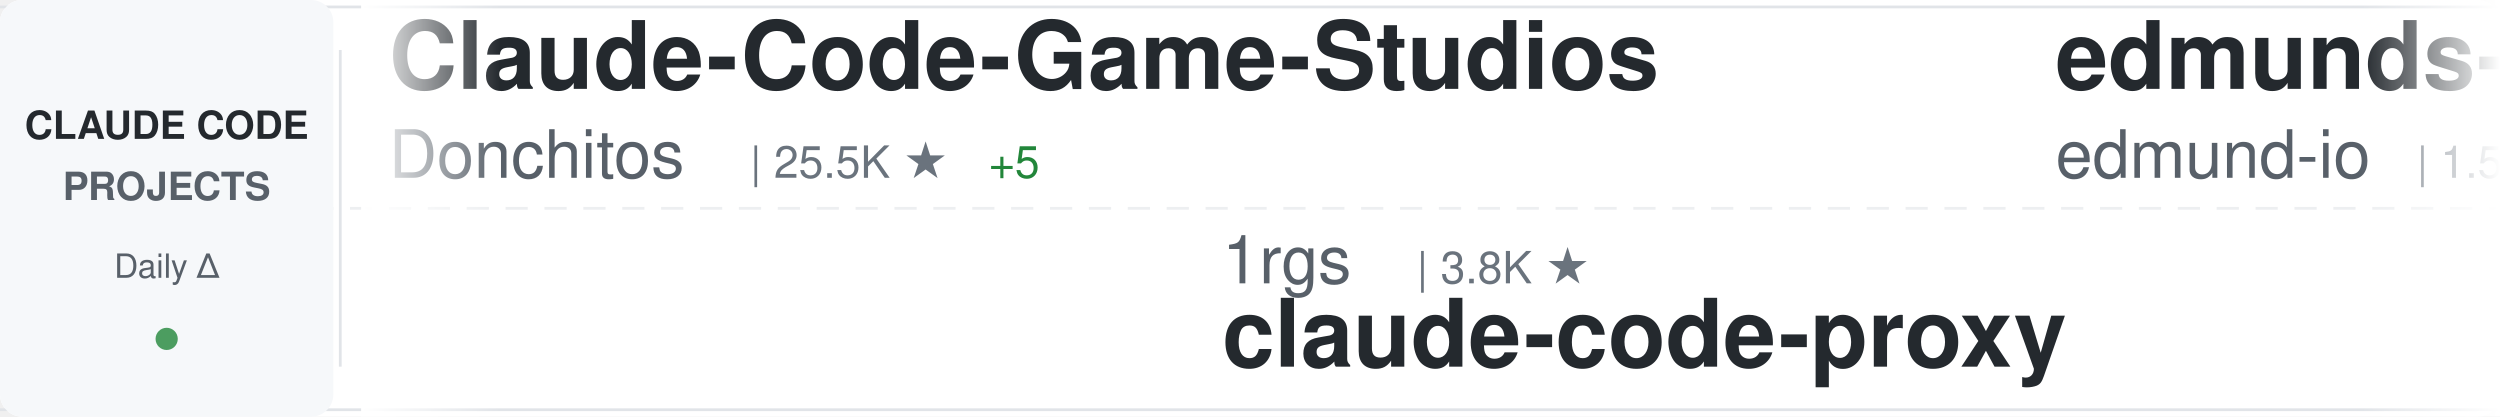
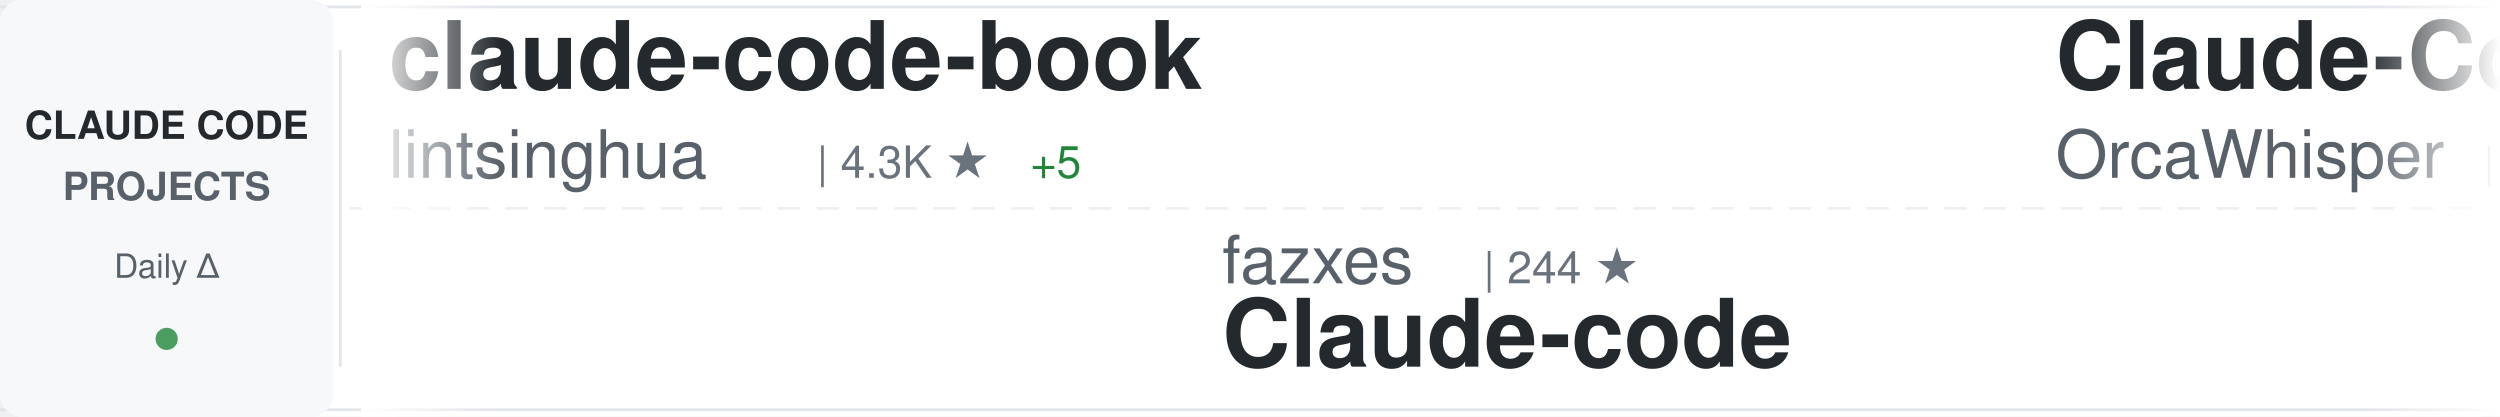
<svg xmlns="http://www.w3.org/2000/svg" width="900" height="150">
  <defs>
    <linearGradient id="awesomeLeftFade" x1="0%" y1="0%" x2="100%" y2="0%">
      <stop offset="0%" style="stop-color:#ffffff;stop-opacity:1" />
      <stop offset="100%" style="stop-color:#ffffff;stop-opacity:0" />
    </linearGradient>
    <linearGradient id="awesomeRightFade" x1="0%" y1="0%" x2="100%" y2="0%">
      <stop offset="0%" style="stop-color:#ffffff;stop-opacity:0" />
      <stop offset="100%" style="stop-color:#ffffff;stop-opacity:1" />
    </linearGradient>
  </defs>
  <rect width="900" height="150" fill="#ffffff" rx="8" />
  <rect x="0" y="2" width="900" height="1" fill="#e1e4e8" />
  <rect x="0" y="147" width="900" height="1" fill="#e1e4e8" />
  <line x1="0" y1="75" x2="900" y2="75" stroke="#e1e4e8" stroke-width="1" stroke-dasharray="8 6" opacity="0.6" />
  <rect x="0" y="0" width="120" height="150" fill="#f6f8fa" rx="8" />
  <text x="60" y="50" font-family="-apple-system, BlinkMacSystemFont, 'Segoe UI', Helvetica, Arial, sans-serif" font-size="14" font-weight="600" fill="#24292e" text-anchor="middle">CLAUDE CODE</text>
  <text x="60" y="72" font-family="-apple-system, BlinkMacSystemFont, 'Segoe UI', Helvetica, Arial, sans-serif" font-size="14" font-weight="600" fill="#586069" text-anchor="middle">PROJECTS</text>
  <text x="60" y="100" font-family="-apple-system, BlinkMacSystemFont, 'Segoe UI', Helvetica, Arial, sans-serif" font-size="12" font-weight="500" fill="#586069" text-anchor="middle">Daily Δ</text>
  <circle cx="60" cy="122" r="4" fill="#22863a" opacity="0.8" />
  <rect x="122" y="18" width="1" height="114" fill="#e1e4e8" />
  <clipPath id="awesomeTickerClip">
    <rect x="130" y="0" width="770" height="150" />
  </clipPath>
  <g clip-path="url(#awesomeTickerClip)">
    <g id="awesomeTickerItems">
      <animateTransform attributeName="transform" attributeType="XML" type="translate" from="0 0" to="-3000 0" dur="54s" repeatCount="indefinite" />
      <g transform="translate(0, 0)">
-         <text x="140" y="32" font-family="-apple-system, BlinkMacSystemFont, 'Segoe UI', Helvetica, Arial, sans-serif" font-size="34" font-weight="600" fill="#24292e">Claude-Code-Game-Studios</text>
-         <text x="140" y="64" font-family="-apple-system, BlinkMacSystemFont, 'Segoe UI', Helvetica, Arial, sans-serif" font-size="24" font-weight="400" fill="#586069">Donchitos</text>
-         <text x="270" y="64" font-family="-apple-system, BlinkMacSystemFont, 'Segoe UI', Helvetica, Arial, sans-serif" font-size="16" font-weight="500" fill="#6a737d">| 25.5K ★</text>
-         <text x="356" y="64" font-family="-apple-system, BlinkMacSystemFont, 'Segoe UI', Helvetica, Arial, sans-serif" font-size="16" font-weight="500" fill="#22863a"> +5</text>
+         <text x="140" y="32" font-family="-apple-system, BlinkMacSystemFont, 'Segoe UI', Helvetica, Arial, sans-serif" font-size="34" font-weight="600" fill="#24292e">claude-code-book</text>
+         <text x="140" y="64" font-family="-apple-system, BlinkMacSystemFont, 'Segoe UI', Helvetica, Arial, sans-serif" font-size="24" font-weight="400" fill="#586069">lintsinghua</text>
+         <text x="294" y="64" font-family="-apple-system, BlinkMacSystemFont, 'Segoe UI', Helvetica, Arial, sans-serif" font-size="16" font-weight="500" fill="#6a737d">| 4.3K ★</text>
+         <text x="371" y="64" font-family="-apple-system, BlinkMacSystemFont, 'Segoe UI', Helvetica, Arial, sans-serif" font-size="16" font-weight="500" fill="#22863a"> +5</text>
      </g>
      <g transform="translate(300, 0)">
+         <text x="140" y="102" font-family="-apple-system, BlinkMacSystemFont, 'Segoe UI', Helvetica, Arial, sans-serif" font-size="24" font-weight="400" fill="#586069">fazxes</text>
+         <text x="234" y="102" font-family="-apple-system, BlinkMacSystemFont, 'Segoe UI', Helvetica, Arial, sans-serif" font-size="16" font-weight="500" fill="#6a737d">| 244 ★</text>
+         <text x="140" y="132" font-family="-apple-system, BlinkMacSystemFont, 'Segoe UI', Helvetica, Arial, sans-serif" font-size="34" font-weight="600" fill="#24292e">Claude-code</text>
+       </g>
+       <g transform="translate(600, 0)">
+         <text x="140" y="32" font-family="-apple-system, BlinkMacSystemFont, 'Segoe UI', Helvetica, Arial, sans-serif" font-size="34" font-weight="600" fill="#24292e">Claude-Code</text>
+         <text x="140" y="64" font-family="-apple-system, BlinkMacSystemFont, 'Segoe UI', Helvetica, Arial, sans-serif" font-size="24" font-weight="400" fill="#586069">OrcaWhisper</text>
+         <text x="294" y="64" font-family="-apple-system, BlinkMacSystemFont, 'Segoe UI', Helvetica, Arial, sans-serif" font-size="16" font-weight="500" fill="#6a737d">| 102 ★</text>
+       </g>
+       <g transform="translate(900, 0)">
        <text x="140" y="102" font-family="-apple-system, BlinkMacSystemFont, 'Segoe UI', Helvetica, Arial, sans-serif" font-size="24" font-weight="400" fill="#586069">1rgs</text>
        <text x="210" y="102" font-family="-apple-system, BlinkMacSystemFont, 'Segoe UI', Helvetica, Arial, sans-serif" font-size="16" font-weight="500" fill="#6a737d">| 3.8K ★</text>
        <text x="140" y="132" font-family="-apple-system, BlinkMacSystemFont, 'Segoe UI', Helvetica, Arial, sans-serif" font-size="34" font-weight="600" fill="#24292e">claude-code-proxy</text>
-       </g>
-       <g transform="translate(600, 0)">
-         <text x="140" y="32" font-family="-apple-system, BlinkMacSystemFont, 'Segoe UI', Helvetica, Arial, sans-serif" font-size="34" font-weight="600" fill="#24292e">edmunds-claude-code</text>
-         <text x="140" y="64" font-family="-apple-system, BlinkMacSystemFont, 'Segoe UI', Helvetica, Arial, sans-serif" font-size="24" font-weight="400" fill="#586069">edmund-io</text>
-         <text x="270" y="64" font-family="-apple-system, BlinkMacSystemFont, 'Segoe UI', Helvetica, Arial, sans-serif" font-size="16" font-weight="500" fill="#6a737d">| 1.5K ★</text>
-       </g>
-       <g transform="translate(900, 0)">
-         <text x="140" y="102" font-family="-apple-system, BlinkMacSystemFont, 'Segoe UI', Helvetica, Arial, sans-serif" font-size="24" font-weight="400" fill="#586069">diet103</text>
-         <text x="246" y="102" font-family="-apple-system, BlinkMacSystemFont, 'Segoe UI', Helvetica, Arial, sans-serif" font-size="16" font-weight="500" fill="#6a737d">| 10.0K ★</text>
-         <text x="332" y="102" font-family="-apple-system, BlinkMacSystemFont, 'Segoe UI', Helvetica, Arial, sans-serif" font-size="16" font-weight="500" fill="#22863a"> +1</text>
-         <text x="140" y="132" font-family="-apple-system, BlinkMacSystemFont, 'Segoe UI', Helvetica, Arial, sans-serif" font-size="34" font-weight="600" fill="#24292e">claude-code-infrastructu...</text>
      </g>
      <g transform="translate(1200, 0)">
        <text x="140" y="32" font-family="-apple-system, BlinkMacSystemFont, 'Segoe UI', Helvetica, Arial, sans-serif" font-size="34" font-weight="600" fill="#24292e">awesome-claude-code-plug...</text>
        <text x="140" y="64" font-family="-apple-system, BlinkMacSystemFont, 'Segoe UI', Helvetica, Arial, sans-serif" font-size="24" font-weight="400" fill="#586069">ccplugins</text>
        <text x="270" y="64" font-family="-apple-system, BlinkMacSystemFont, 'Segoe UI', Helvetica, Arial, sans-serif" font-size="16" font-weight="500" fill="#6a737d">| 956 ★</text>
      </g>
      <g transform="translate(1500, 0)">
-         <text x="140" y="102" font-family="-apple-system, BlinkMacSystemFont, 'Segoe UI', Helvetica, Arial, sans-serif" font-size="24" font-weight="400" fill="#586069">repowise-dev</text>
-         <text x="306" y="102" font-family="-apple-system, BlinkMacSystemFont, 'Segoe UI', Helvetica, Arial, sans-serif" font-size="16" font-weight="500" fill="#6a737d">| 1.2K ★</text>
-         <text x="383" y="102" font-family="-apple-system, BlinkMacSystemFont, 'Segoe UI', Helvetica, Arial, sans-serif" font-size="16" font-weight="500" fill="#22863a"> +1</text>
-         <text x="140" y="132" font-family="-apple-system, BlinkMacSystemFont, 'Segoe UI', Helvetica, Arial, sans-serif" font-size="34" font-weight="600" fill="#24292e">claude-code-prompts</text>
+         <text x="140" y="102" font-family="-apple-system, BlinkMacSystemFont, 'Segoe UI', Helvetica, Arial, sans-serif" font-size="24" font-weight="400" fill="#586069">andrew-kramer-inno</text>
+         <text x="378" y="102" font-family="-apple-system, BlinkMacSystemFont, 'Segoe UI', Helvetica, Arial, sans-serif" font-size="16" font-weight="500" fill="#6a737d">| 595 ★</text>
+         <text x="140" y="132" font-family="-apple-system, BlinkMacSystemFont, 'Segoe UI', Helvetica, Arial, sans-serif" font-size="34" font-weight="600" fill="#24292e">claude-code-source-build</text>
      </g>
      <g transform="translate(1800, 0)">
-         <text x="140" y="32" font-family="-apple-system, BlinkMacSystemFont, 'Segoe UI', Helvetica, Arial, sans-serif" font-size="34" font-weight="600" fill="#24292e">awesome-claude-code</text>
-         <text x="140" y="64" font-family="-apple-system, BlinkMacSystemFont, 'Segoe UI', Helvetica, Arial, sans-serif" font-size="24" font-weight="400" fill="#586069">jqueryscript</text>
-         <text x="306" y="64" font-family="-apple-system, BlinkMacSystemFont, 'Segoe UI', Helvetica, Arial, sans-serif" font-size="16" font-weight="500" fill="#6a737d">| 519 ★</text>
+         <text x="140" y="32" font-family="-apple-system, BlinkMacSystemFont, 'Segoe UI', Helvetica, Arial, sans-serif" font-size="34" font-weight="600" fill="#24292e">claude-code-video-toolki...</text>
+         <text x="140" y="64" font-family="-apple-system, BlinkMacSystemFont, 'Segoe UI', Helvetica, Arial, sans-serif" font-size="24" font-weight="400" fill="#586069">digitalsamba</text>
+         <text x="306" y="64" font-family="-apple-system, BlinkMacSystemFont, 'Segoe UI', Helvetica, Arial, sans-serif" font-size="16" font-weight="500" fill="#6a737d">| 2.2K ★</text>
+         <text x="383" y="64" font-family="-apple-system, BlinkMacSystemFont, 'Segoe UI', Helvetica, Arial, sans-serif" font-size="16" font-weight="500" fill="#22863a"> +1</text>
      </g>
      <g transform="translate(2100, 0)">
-         <text x="140" y="102" font-family="-apple-system, BlinkMacSystemFont, 'Segoe UI', Helvetica, Arial, sans-serif" font-size="24" font-weight="400" fill="#586069">asgeirtj</text>
-         <text x="258" y="102" font-family="-apple-system, BlinkMacSystemFont, 'Segoe UI', Helvetica, Arial, sans-serif" font-size="16" font-weight="500" fill="#6a737d">| 68.6K ★</text>
-         <text x="344" y="102" font-family="-apple-system, BlinkMacSystemFont, 'Segoe UI', Helvetica, Arial, sans-serif" font-size="16" font-weight="500" fill="#22863a"> +7</text>
-         <text x="140" y="132" font-family="-apple-system, BlinkMacSystemFont, 'Segoe UI', Helvetica, Arial, sans-serif" font-size="34" font-weight="600" fill="#24292e">system_prompts_leaks</text>
+         <text x="140" y="102" font-family="-apple-system, BlinkMacSystemFont, 'Segoe UI', Helvetica, Arial, sans-serif" font-size="24" font-weight="400" fill="#586069">darcyegb</text>
+         <text x="258" y="102" font-family="-apple-system, BlinkMacSystemFont, 'Segoe UI', Helvetica, Arial, sans-serif" font-size="16" font-weight="500" fill="#6a737d">| 770 ★</text>
+         <text x="140" y="132" font-family="-apple-system, BlinkMacSystemFont, 'Segoe UI', Helvetica, Arial, sans-serif" font-size="34" font-weight="600" fill="#24292e">ClaudeCodeAgents</text>
      </g>
      <g transform="translate(2400, 0)">
-         <text x="140" y="32" font-family="-apple-system, BlinkMacSystemFont, 'Segoe UI', Helvetica, Arial, sans-serif" font-size="34" font-weight="600" fill="#24292e">claude-code-showcase</text>
-         <text x="140" y="64" font-family="-apple-system, BlinkMacSystemFont, 'Segoe UI', Helvetica, Arial, sans-serif" font-size="24" font-weight="400" fill="#586069">ChrisWiles</text>
-         <text x="282" y="64" font-family="-apple-system, BlinkMacSystemFont, 'Segoe UI', Helvetica, Arial, sans-serif" font-size="16" font-weight="500" fill="#6a737d">| 6.1K ★</text>
-         <text x="359" y="64" font-family="-apple-system, BlinkMacSystemFont, 'Segoe UI', Helvetica, Arial, sans-serif" font-size="16" font-weight="500" fill="#22863a"> +1</text>
+         <text x="140" y="32" font-family="-apple-system, BlinkMacSystemFont, 'Segoe UI', Helvetica, Arial, sans-serif" font-size="34" font-weight="600" fill="#24292e">claude-code-tips</text>
+         <text x="140" y="64" font-family="-apple-system, BlinkMacSystemFont, 'Segoe UI', Helvetica, Arial, sans-serif" font-size="24" font-weight="400" fill="#586069">ykdojo</text>
+         <text x="234" y="64" font-family="-apple-system, BlinkMacSystemFont, 'Segoe UI', Helvetica, Arial, sans-serif" font-size="16" font-weight="500" fill="#6a737d">| 10.2K ★</text>
+         <text x="320" y="64" font-family="-apple-system, BlinkMacSystemFont, 'Segoe UI', Helvetica, Arial, sans-serif" font-size="16" font-weight="500" fill="#cb2431"> -1</text>
      </g>
      <g transform="translate(2700, 0)">
-         <text x="140" y="102" font-family="-apple-system, BlinkMacSystemFont, 'Segoe UI', Helvetica, Arial, sans-serif" font-size="24" font-weight="400" fill="#586069">VILA-Lab</text>
-         <text x="258" y="102" font-family="-apple-system, BlinkMacSystemFont, 'Segoe UI', Helvetica, Arial, sans-serif" font-size="16" font-weight="500" fill="#6a737d">| 2.1K ★</text>
-         <text x="335" y="102" font-family="-apple-system, BlinkMacSystemFont, 'Segoe UI', Helvetica, Arial, sans-serif" font-size="16" font-weight="500" fill="#22863a"> +1</text>
-         <text x="140" y="132" font-family="-apple-system, BlinkMacSystemFont, 'Segoe UI', Helvetica, Arial, sans-serif" font-size="34" font-weight="600" fill="#24292e">Dive-into-Claude-Code</text>
+         <text x="140" y="102" font-family="-apple-system, BlinkMacSystemFont, 'Segoe UI', Helvetica, Arial, sans-serif" font-size="24" font-weight="400" fill="#586069">luyao618</text>
+         <text x="258" y="102" font-family="-apple-system, BlinkMacSystemFont, 'Segoe UI', Helvetica, Arial, sans-serif" font-size="16" font-weight="500" fill="#6a737d">| 1.7K ★</text>
+         <text x="140" y="132" font-family="-apple-system, BlinkMacSystemFont, 'Segoe UI', Helvetica, Arial, sans-serif" font-size="34" font-weight="600" fill="#24292e">Claude-Code-Source-Study</text>
      </g>
      <g transform="translate(3000, 0)">
-         <text x="140" y="32" font-family="-apple-system, BlinkMacSystemFont, 'Segoe UI', Helvetica, Arial, sans-serif" font-size="34" font-weight="600" fill="#24292e">Claude-Code-Game-Studios</text>
-         <text x="140" y="64" font-family="-apple-system, BlinkMacSystemFont, 'Segoe UI', Helvetica, Arial, sans-serif" font-size="24" font-weight="400" fill="#586069">Donchitos</text>
-         <text x="270" y="64" font-family="-apple-system, BlinkMacSystemFont, 'Segoe UI', Helvetica, Arial, sans-serif" font-size="16" font-weight="500" fill="#6a737d">| 25.5K ★</text>
-         <text x="356" y="64" font-family="-apple-system, BlinkMacSystemFont, 'Segoe UI', Helvetica, Arial, sans-serif" font-size="16" font-weight="500" fill="#22863a"> +5</text>
+         <text x="140" y="32" font-family="-apple-system, BlinkMacSystemFont, 'Segoe UI', Helvetica, Arial, sans-serif" font-size="34" font-weight="600" fill="#24292e">claude-code-book</text>
+         <text x="140" y="64" font-family="-apple-system, BlinkMacSystemFont, 'Segoe UI', Helvetica, Arial, sans-serif" font-size="24" font-weight="400" fill="#586069">lintsinghua</text>
+         <text x="294" y="64" font-family="-apple-system, BlinkMacSystemFont, 'Segoe UI', Helvetica, Arial, sans-serif" font-size="16" font-weight="500" fill="#6a737d">| 4.3K ★</text>
+         <text x="371" y="64" font-family="-apple-system, BlinkMacSystemFont, 'Segoe UI', Helvetica, Arial, sans-serif" font-size="16" font-weight="500" fill="#22863a"> +5</text>
      </g>
      <g transform="translate(3300, 0)">
+         <text x="140" y="102" font-family="-apple-system, BlinkMacSystemFont, 'Segoe UI', Helvetica, Arial, sans-serif" font-size="24" font-weight="400" fill="#586069">fazxes</text>
+         <text x="234" y="102" font-family="-apple-system, BlinkMacSystemFont, 'Segoe UI', Helvetica, Arial, sans-serif" font-size="16" font-weight="500" fill="#6a737d">| 244 ★</text>
+         <text x="140" y="132" font-family="-apple-system, BlinkMacSystemFont, 'Segoe UI', Helvetica, Arial, sans-serif" font-size="34" font-weight="600" fill="#24292e">Claude-code</text>
+       </g>
+       <g transform="translate(3600, 0)">
+         <text x="140" y="32" font-family="-apple-system, BlinkMacSystemFont, 'Segoe UI', Helvetica, Arial, sans-serif" font-size="34" font-weight="600" fill="#24292e">Claude-Code</text>
+         <text x="140" y="64" font-family="-apple-system, BlinkMacSystemFont, 'Segoe UI', Helvetica, Arial, sans-serif" font-size="24" font-weight="400" fill="#586069">OrcaWhisper</text>
+         <text x="294" y="64" font-family="-apple-system, BlinkMacSystemFont, 'Segoe UI', Helvetica, Arial, sans-serif" font-size="16" font-weight="500" fill="#6a737d">| 102 ★</text>
+       </g>
+       <g transform="translate(3900, 0)">
        <text x="140" y="102" font-family="-apple-system, BlinkMacSystemFont, 'Segoe UI', Helvetica, Arial, sans-serif" font-size="24" font-weight="400" fill="#586069">1rgs</text>
        <text x="210" y="102" font-family="-apple-system, BlinkMacSystemFont, 'Segoe UI', Helvetica, Arial, sans-serif" font-size="16" font-weight="500" fill="#6a737d">| 3.8K ★</text>
        <text x="140" y="132" font-family="-apple-system, BlinkMacSystemFont, 'Segoe UI', Helvetica, Arial, sans-serif" font-size="34" font-weight="600" fill="#24292e">claude-code-proxy</text>
-       </g>
-       <g transform="translate(3600, 0)">
-         <text x="140" y="32" font-family="-apple-system, BlinkMacSystemFont, 'Segoe UI', Helvetica, Arial, sans-serif" font-size="34" font-weight="600" fill="#24292e">edmunds-claude-code</text>
-         <text x="140" y="64" font-family="-apple-system, BlinkMacSystemFont, 'Segoe UI', Helvetica, Arial, sans-serif" font-size="24" font-weight="400" fill="#586069">edmund-io</text>
-         <text x="270" y="64" font-family="-apple-system, BlinkMacSystemFont, 'Segoe UI', Helvetica, Arial, sans-serif" font-size="16" font-weight="500" fill="#6a737d">| 1.5K ★</text>
-       </g>
-       <g transform="translate(3900, 0)">
-         <text x="140" y="102" font-family="-apple-system, BlinkMacSystemFont, 'Segoe UI', Helvetica, Arial, sans-serif" font-size="24" font-weight="400" fill="#586069">diet103</text>
-         <text x="246" y="102" font-family="-apple-system, BlinkMacSystemFont, 'Segoe UI', Helvetica, Arial, sans-serif" font-size="16" font-weight="500" fill="#6a737d">| 10.0K ★</text>
-         <text x="332" y="102" font-family="-apple-system, BlinkMacSystemFont, 'Segoe UI', Helvetica, Arial, sans-serif" font-size="16" font-weight="500" fill="#22863a"> +1</text>
-         <text x="140" y="132" font-family="-apple-system, BlinkMacSystemFont, 'Segoe UI', Helvetica, Arial, sans-serif" font-size="34" font-weight="600" fill="#24292e">claude-code-infrastructu...</text>
      </g>
    </g>
  </g>
  <rect x="130" y="0" width="50" height="150" fill="url(#awesomeLeftFade)" />
  <rect x="850" y="0" width="50" height="150" fill="url(#awesomeRightFade)" />
</svg>
